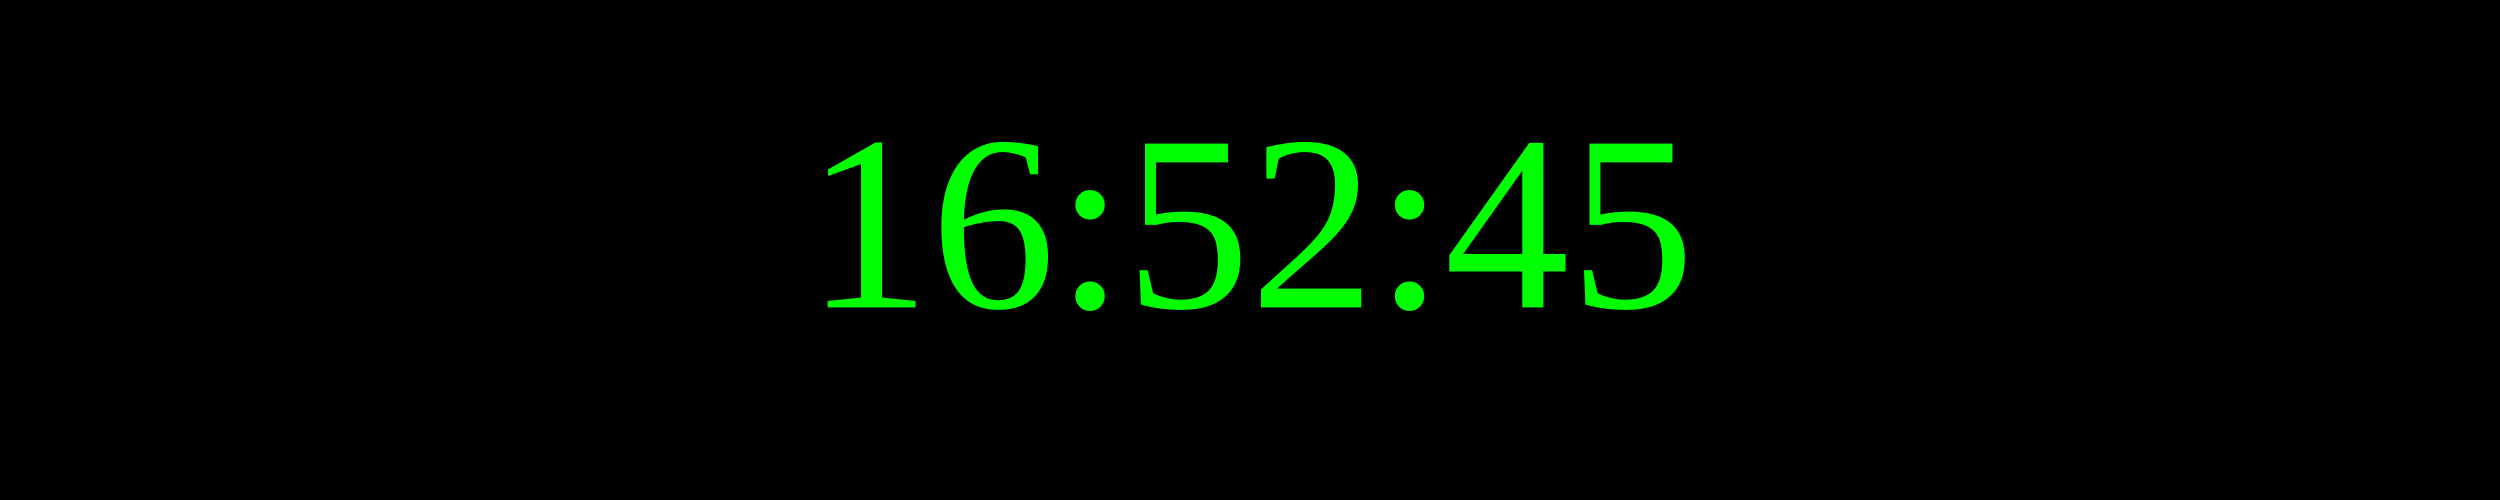
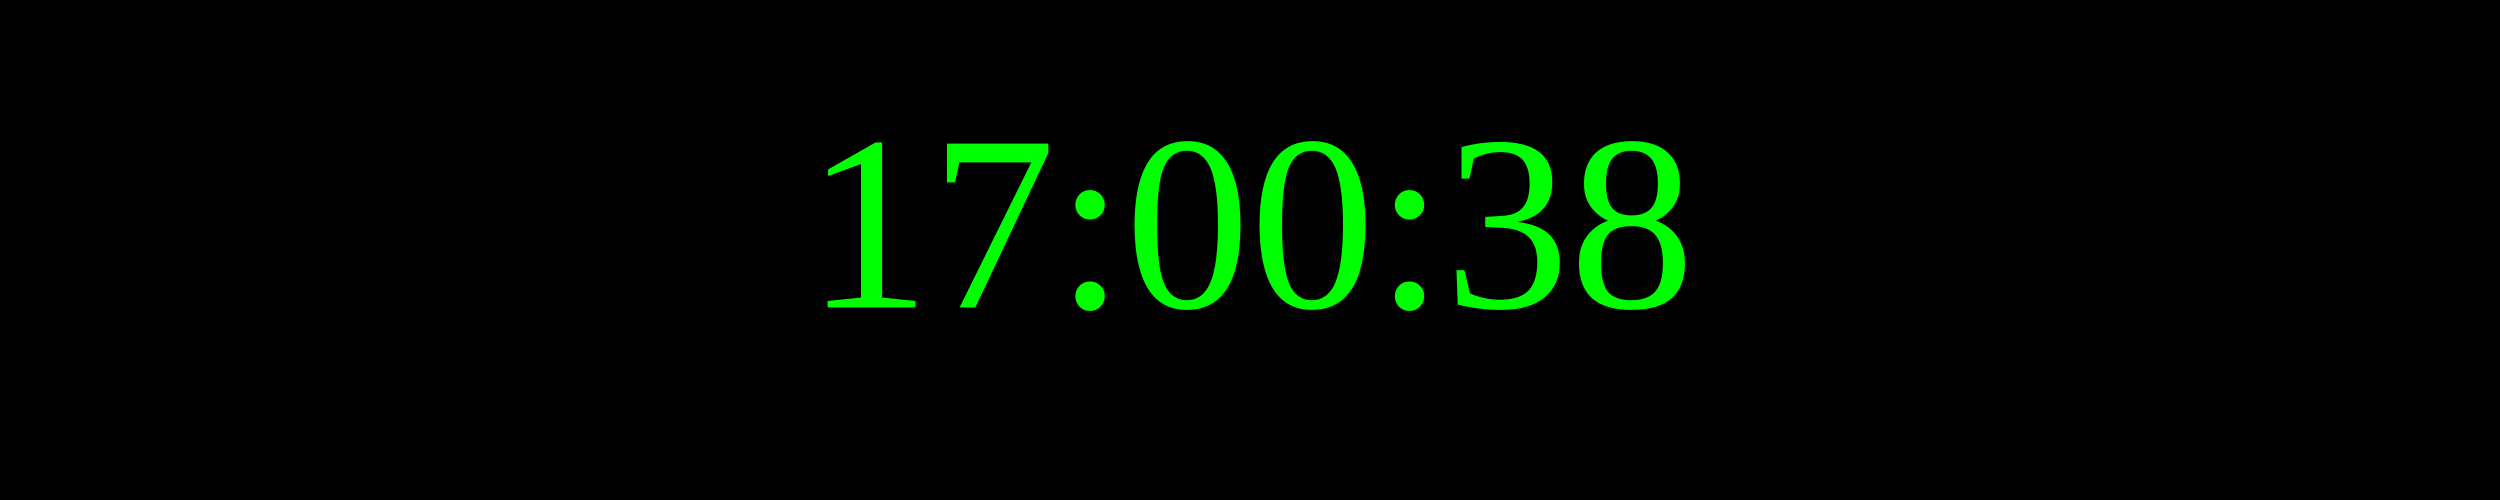
<svg xmlns="http://www.w3.org/2000/svg" width="250" height="50">
  <rect width="100%" height="100%" fill="black" />
  <text x="50%" y="50%" font-size="25" fill="lime" text-anchor="middle" dominant-baseline="middle">
- 16:52:45
+ 17:00:38
</text>
</svg>
